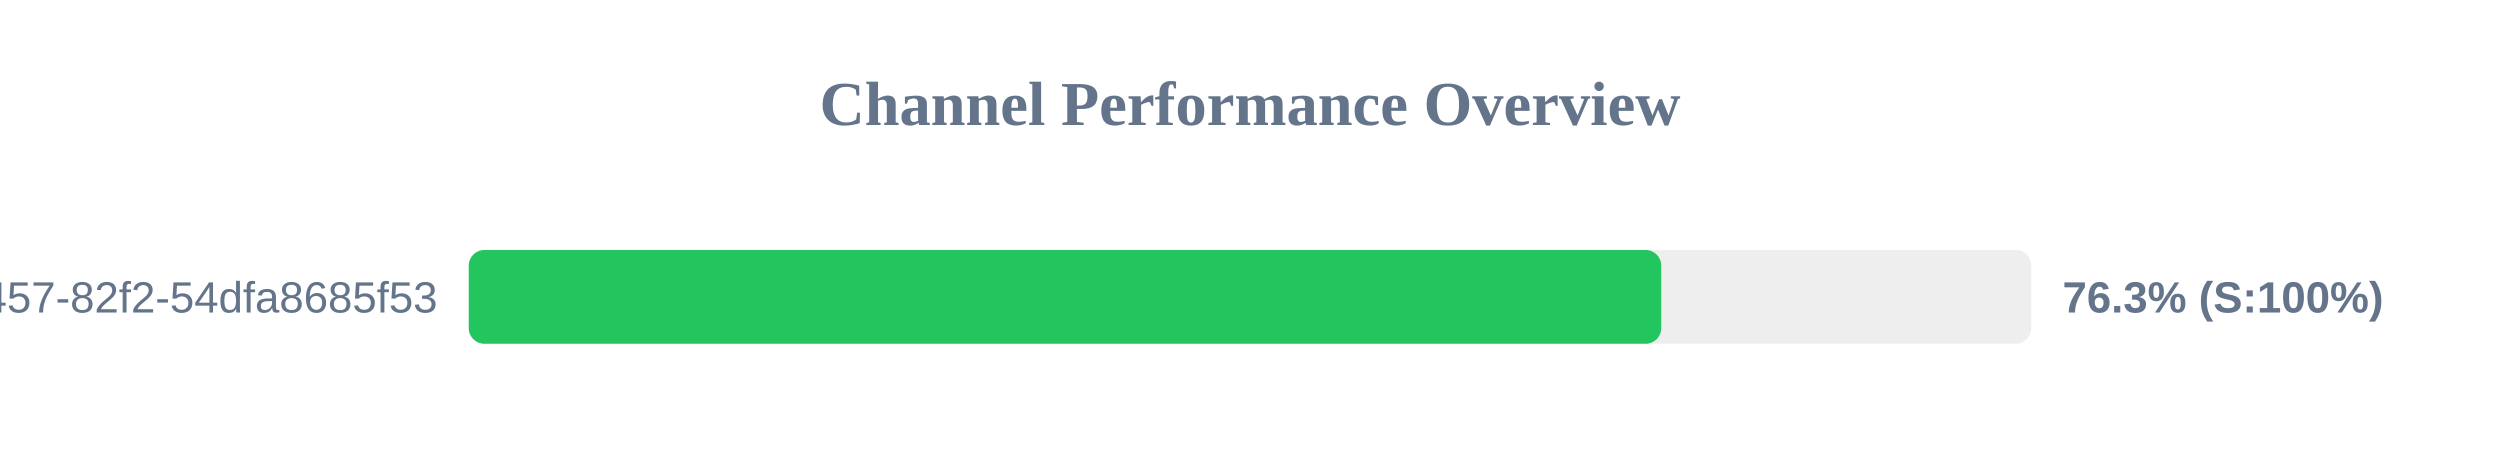
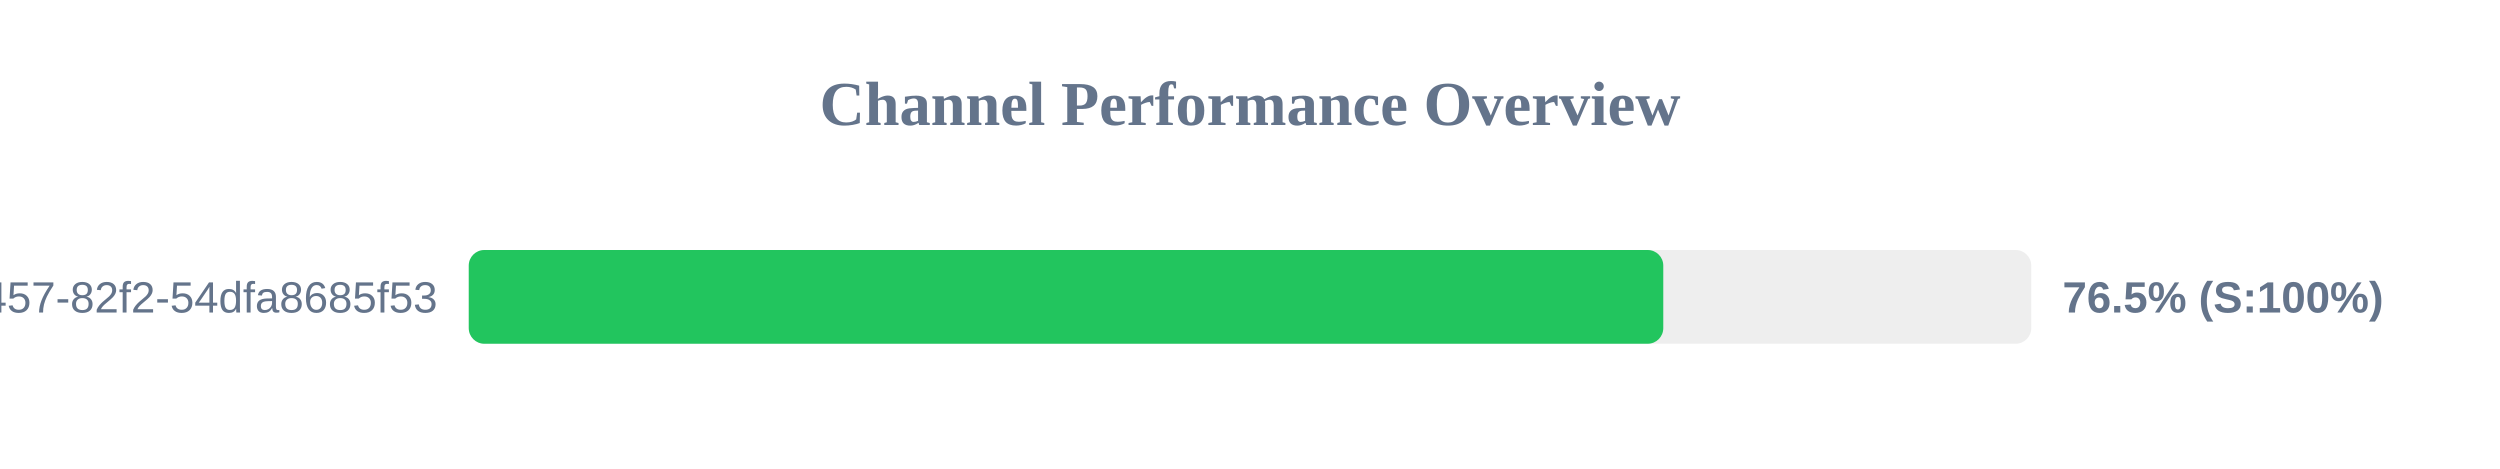
<svg xmlns="http://www.w3.org/2000/svg" width="800" height="150" version="1.1">
  <style>
        .row { font: 14px Arial; fill: #64748b; }
        .score { font: bold 14px Arial; fill: #64748b; }
    </style>
  <text x="400" y="40" text-anchor="middle" font-size="20px" font-weight="bold" fill="#64748b">Channel Performance Overview</text>
  <rect x="150" y="80" width="500" height="30" fill="#eee" rx="5" />
-   <rect x="150" y="80" width="381.6" height="30" fill="#22c55e" rx="5" />
+   <rect x="150" y="80" width="382.25" height="30" fill="#22c55e" rx="5" />
  <text x="140" y="100" text-anchor="end" class="row">?uuid=413c8b50-96bf-4457-82f2-54dfa8685f53</text>
-   <text x="660" y="100" text-anchor="start" class="score">76.3% (S:100%)</text>
+   <text x="660" y="100" text-anchor="start" class="score">76.5% (S:100%)</text>
</svg>
